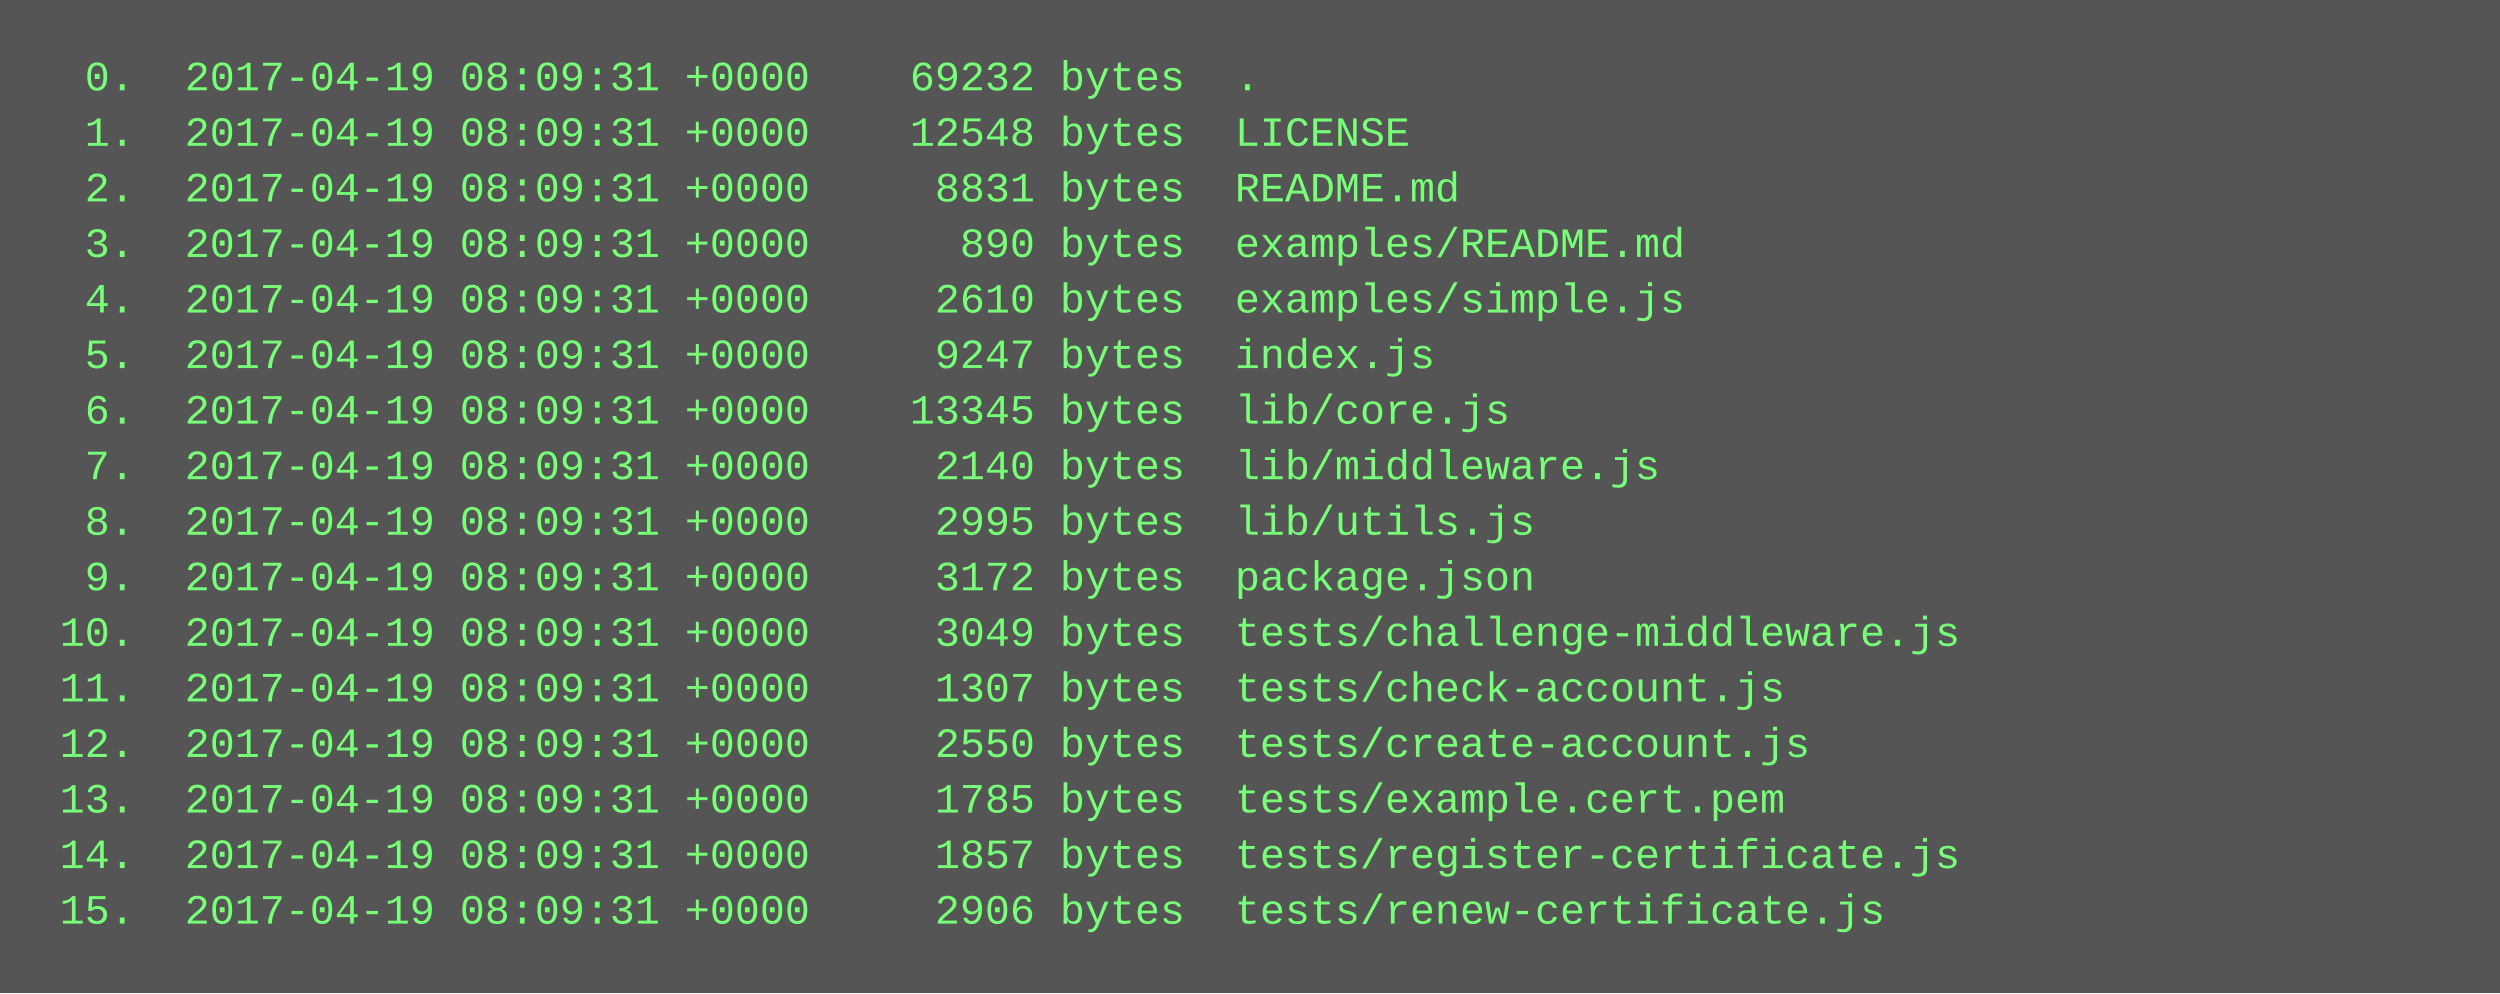
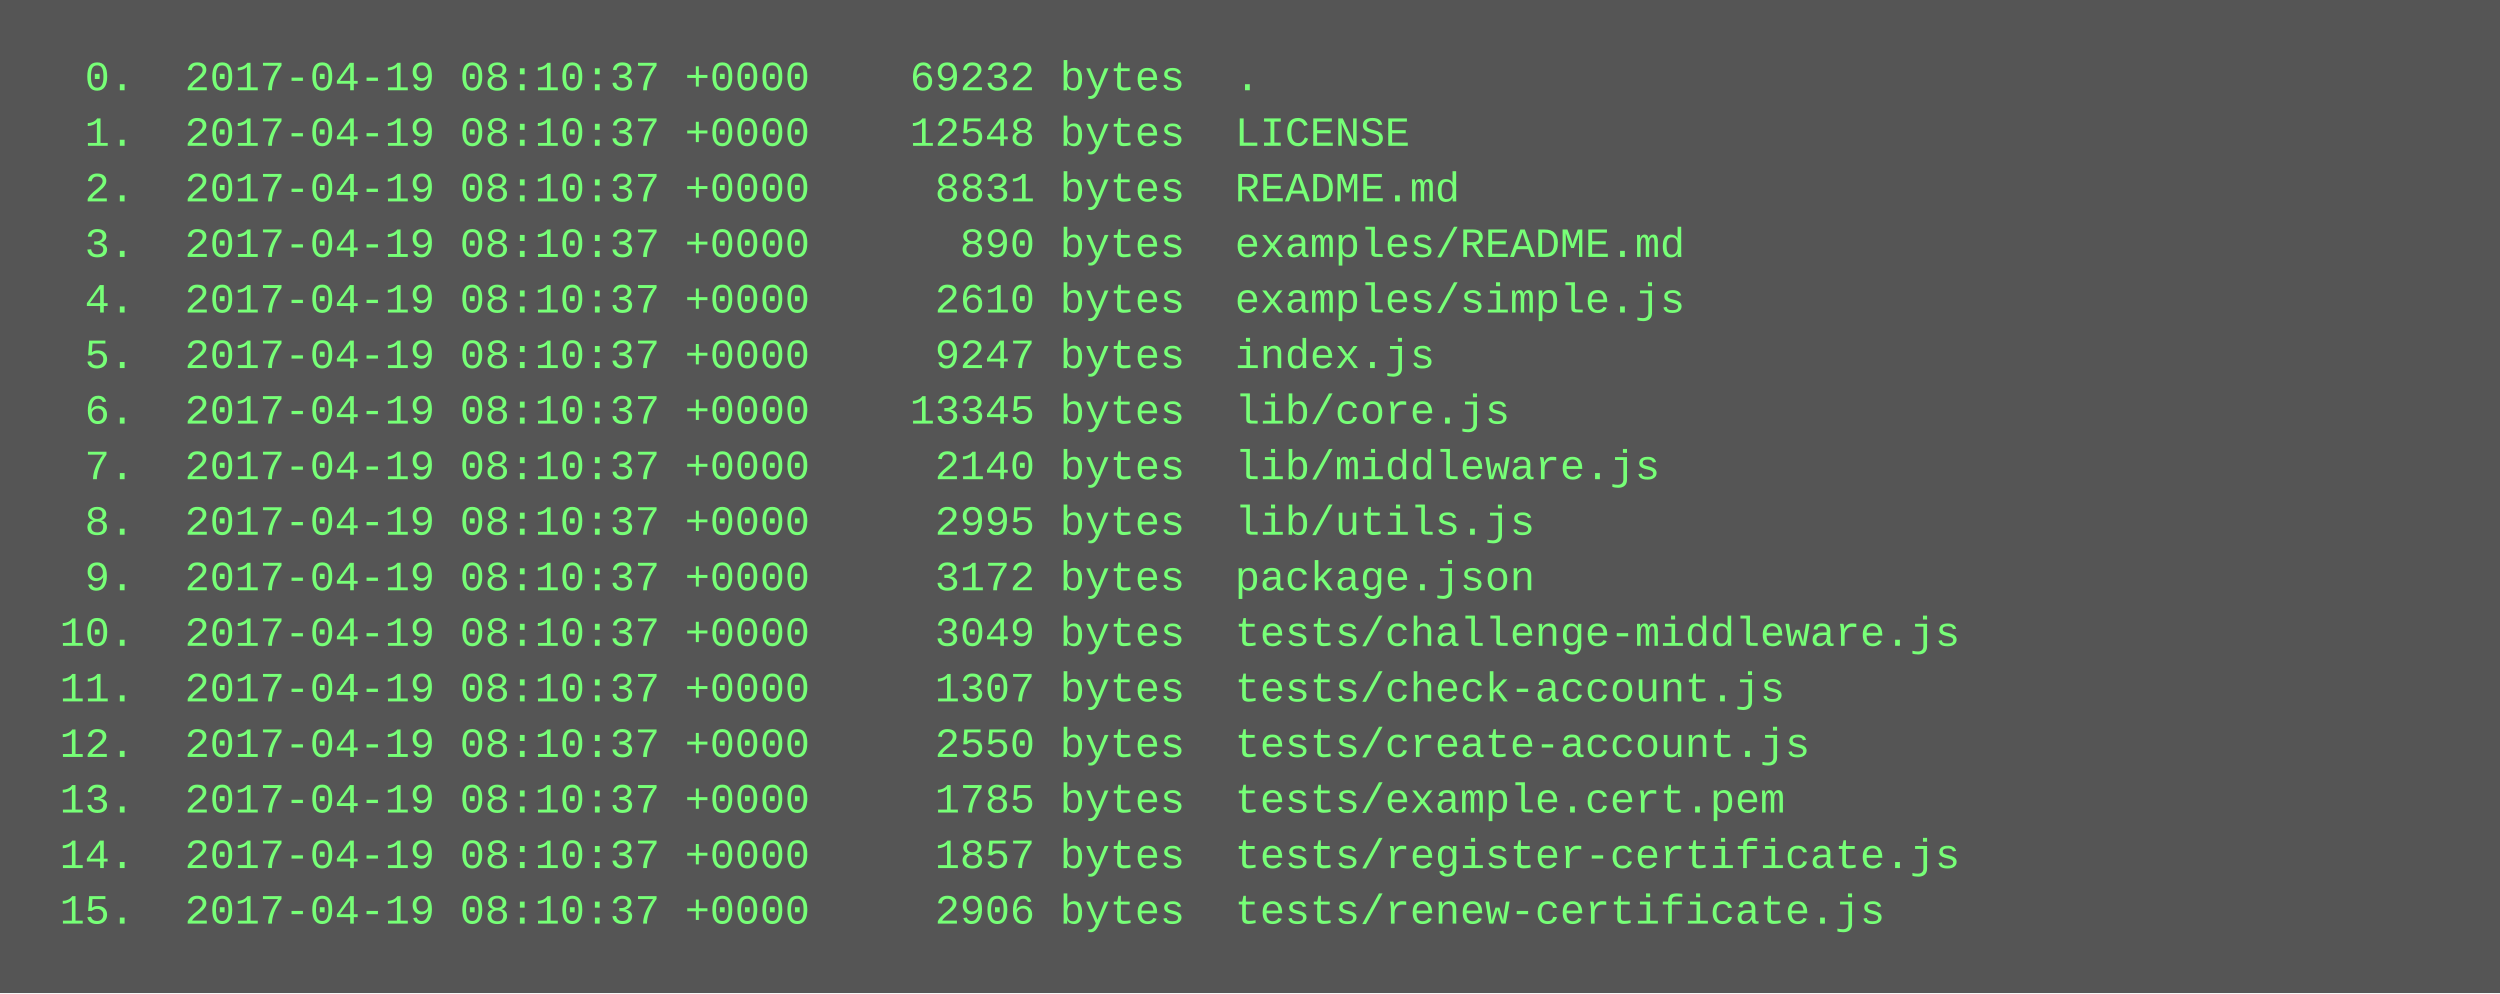
<svg xmlns="http://www.w3.org/2000/svg" height="286" width="720">
  <rect height="286" fill="#555" width="720" />
  <text fill="#7f7" font-family="Courier New" font-size="12" xml:space="preserve">
-     <tspan x="10" y="26">  0.  2017-04-19 08:09:31 +0000    69232 bytes  .</tspan>
-     <tspan x="10" y="42">  1.  2017-04-19 08:09:31 +0000    12548 bytes  LICENSE</tspan>
-     <tspan x="10" y="58">  2.  2017-04-19 08:09:31 +0000     8831 bytes  README.md</tspan>
-     <tspan x="10" y="74">  3.  2017-04-19 08:09:31 +0000      890 bytes  examples/README.md</tspan>
-     <tspan x="10" y="90">  4.  2017-04-19 08:09:31 +0000     2610 bytes  examples/simple.js</tspan>
-     <tspan x="10" y="106">  5.  2017-04-19 08:09:31 +0000     9247 bytes  index.js</tspan>
-     <tspan x="10" y="122">  6.  2017-04-19 08:09:31 +0000    13345 bytes  lib/core.js</tspan>
-     <tspan x="10" y="138">  7.  2017-04-19 08:09:31 +0000     2140 bytes  lib/middleware.js</tspan>
-     <tspan x="10" y="154">  8.  2017-04-19 08:09:31 +0000     2995 bytes  lib/utils.js</tspan>
-     <tspan x="10" y="170">  9.  2017-04-19 08:09:31 +0000     3172 bytes  package.json</tspan>
-     <tspan x="10" y="186"> 10.  2017-04-19 08:09:31 +0000     3049 bytes  tests/challenge-middleware.js</tspan>
-     <tspan x="10" y="202"> 11.  2017-04-19 08:09:31 +0000     1307 bytes  tests/check-account.js</tspan>
-     <tspan x="10" y="218"> 12.  2017-04-19 08:09:31 +0000     2550 bytes  tests/create-account.js</tspan>
-     <tspan x="10" y="234"> 13.  2017-04-19 08:09:31 +0000     1785 bytes  tests/example.cert.pem</tspan>
-     <tspan x="10" y="250"> 14.  2017-04-19 08:09:31 +0000     1857 bytes  tests/register-certificate.js</tspan>
-     <tspan x="10" y="266"> 15.  2017-04-19 08:09:31 +0000     2906 bytes  tests/renew-certificate.js</tspan>
+     <tspan x="10" y="26">  0.  2017-04-19 08:10:37 +0000    69232 bytes  .</tspan>
+     <tspan x="10" y="42">  1.  2017-04-19 08:10:37 +0000    12548 bytes  LICENSE</tspan>
+     <tspan x="10" y="58">  2.  2017-04-19 08:10:37 +0000     8831 bytes  README.md</tspan>
+     <tspan x="10" y="74">  3.  2017-04-19 08:10:37 +0000      890 bytes  examples/README.md</tspan>
+     <tspan x="10" y="90">  4.  2017-04-19 08:10:37 +0000     2610 bytes  examples/simple.js</tspan>
+     <tspan x="10" y="106">  5.  2017-04-19 08:10:37 +0000     9247 bytes  index.js</tspan>
+     <tspan x="10" y="122">  6.  2017-04-19 08:10:37 +0000    13345 bytes  lib/core.js</tspan>
+     <tspan x="10" y="138">  7.  2017-04-19 08:10:37 +0000     2140 bytes  lib/middleware.js</tspan>
+     <tspan x="10" y="154">  8.  2017-04-19 08:10:37 +0000     2995 bytes  lib/utils.js</tspan>
+     <tspan x="10" y="170">  9.  2017-04-19 08:10:37 +0000     3172 bytes  package.json</tspan>
+     <tspan x="10" y="186"> 10.  2017-04-19 08:10:37 +0000     3049 bytes  tests/challenge-middleware.js</tspan>
+     <tspan x="10" y="202"> 11.  2017-04-19 08:10:37 +0000     1307 bytes  tests/check-account.js</tspan>
+     <tspan x="10" y="218"> 12.  2017-04-19 08:10:37 +0000     2550 bytes  tests/create-account.js</tspan>
+     <tspan x="10" y="234"> 13.  2017-04-19 08:10:37 +0000     1785 bytes  tests/example.cert.pem</tspan>
+     <tspan x="10" y="250"> 14.  2017-04-19 08:10:37 +0000     1857 bytes  tests/register-certificate.js</tspan>
+     <tspan x="10" y="266"> 15.  2017-04-19 08:10:37 +0000     2906 bytes  tests/renew-certificate.js</tspan>
  </text>
</svg>
